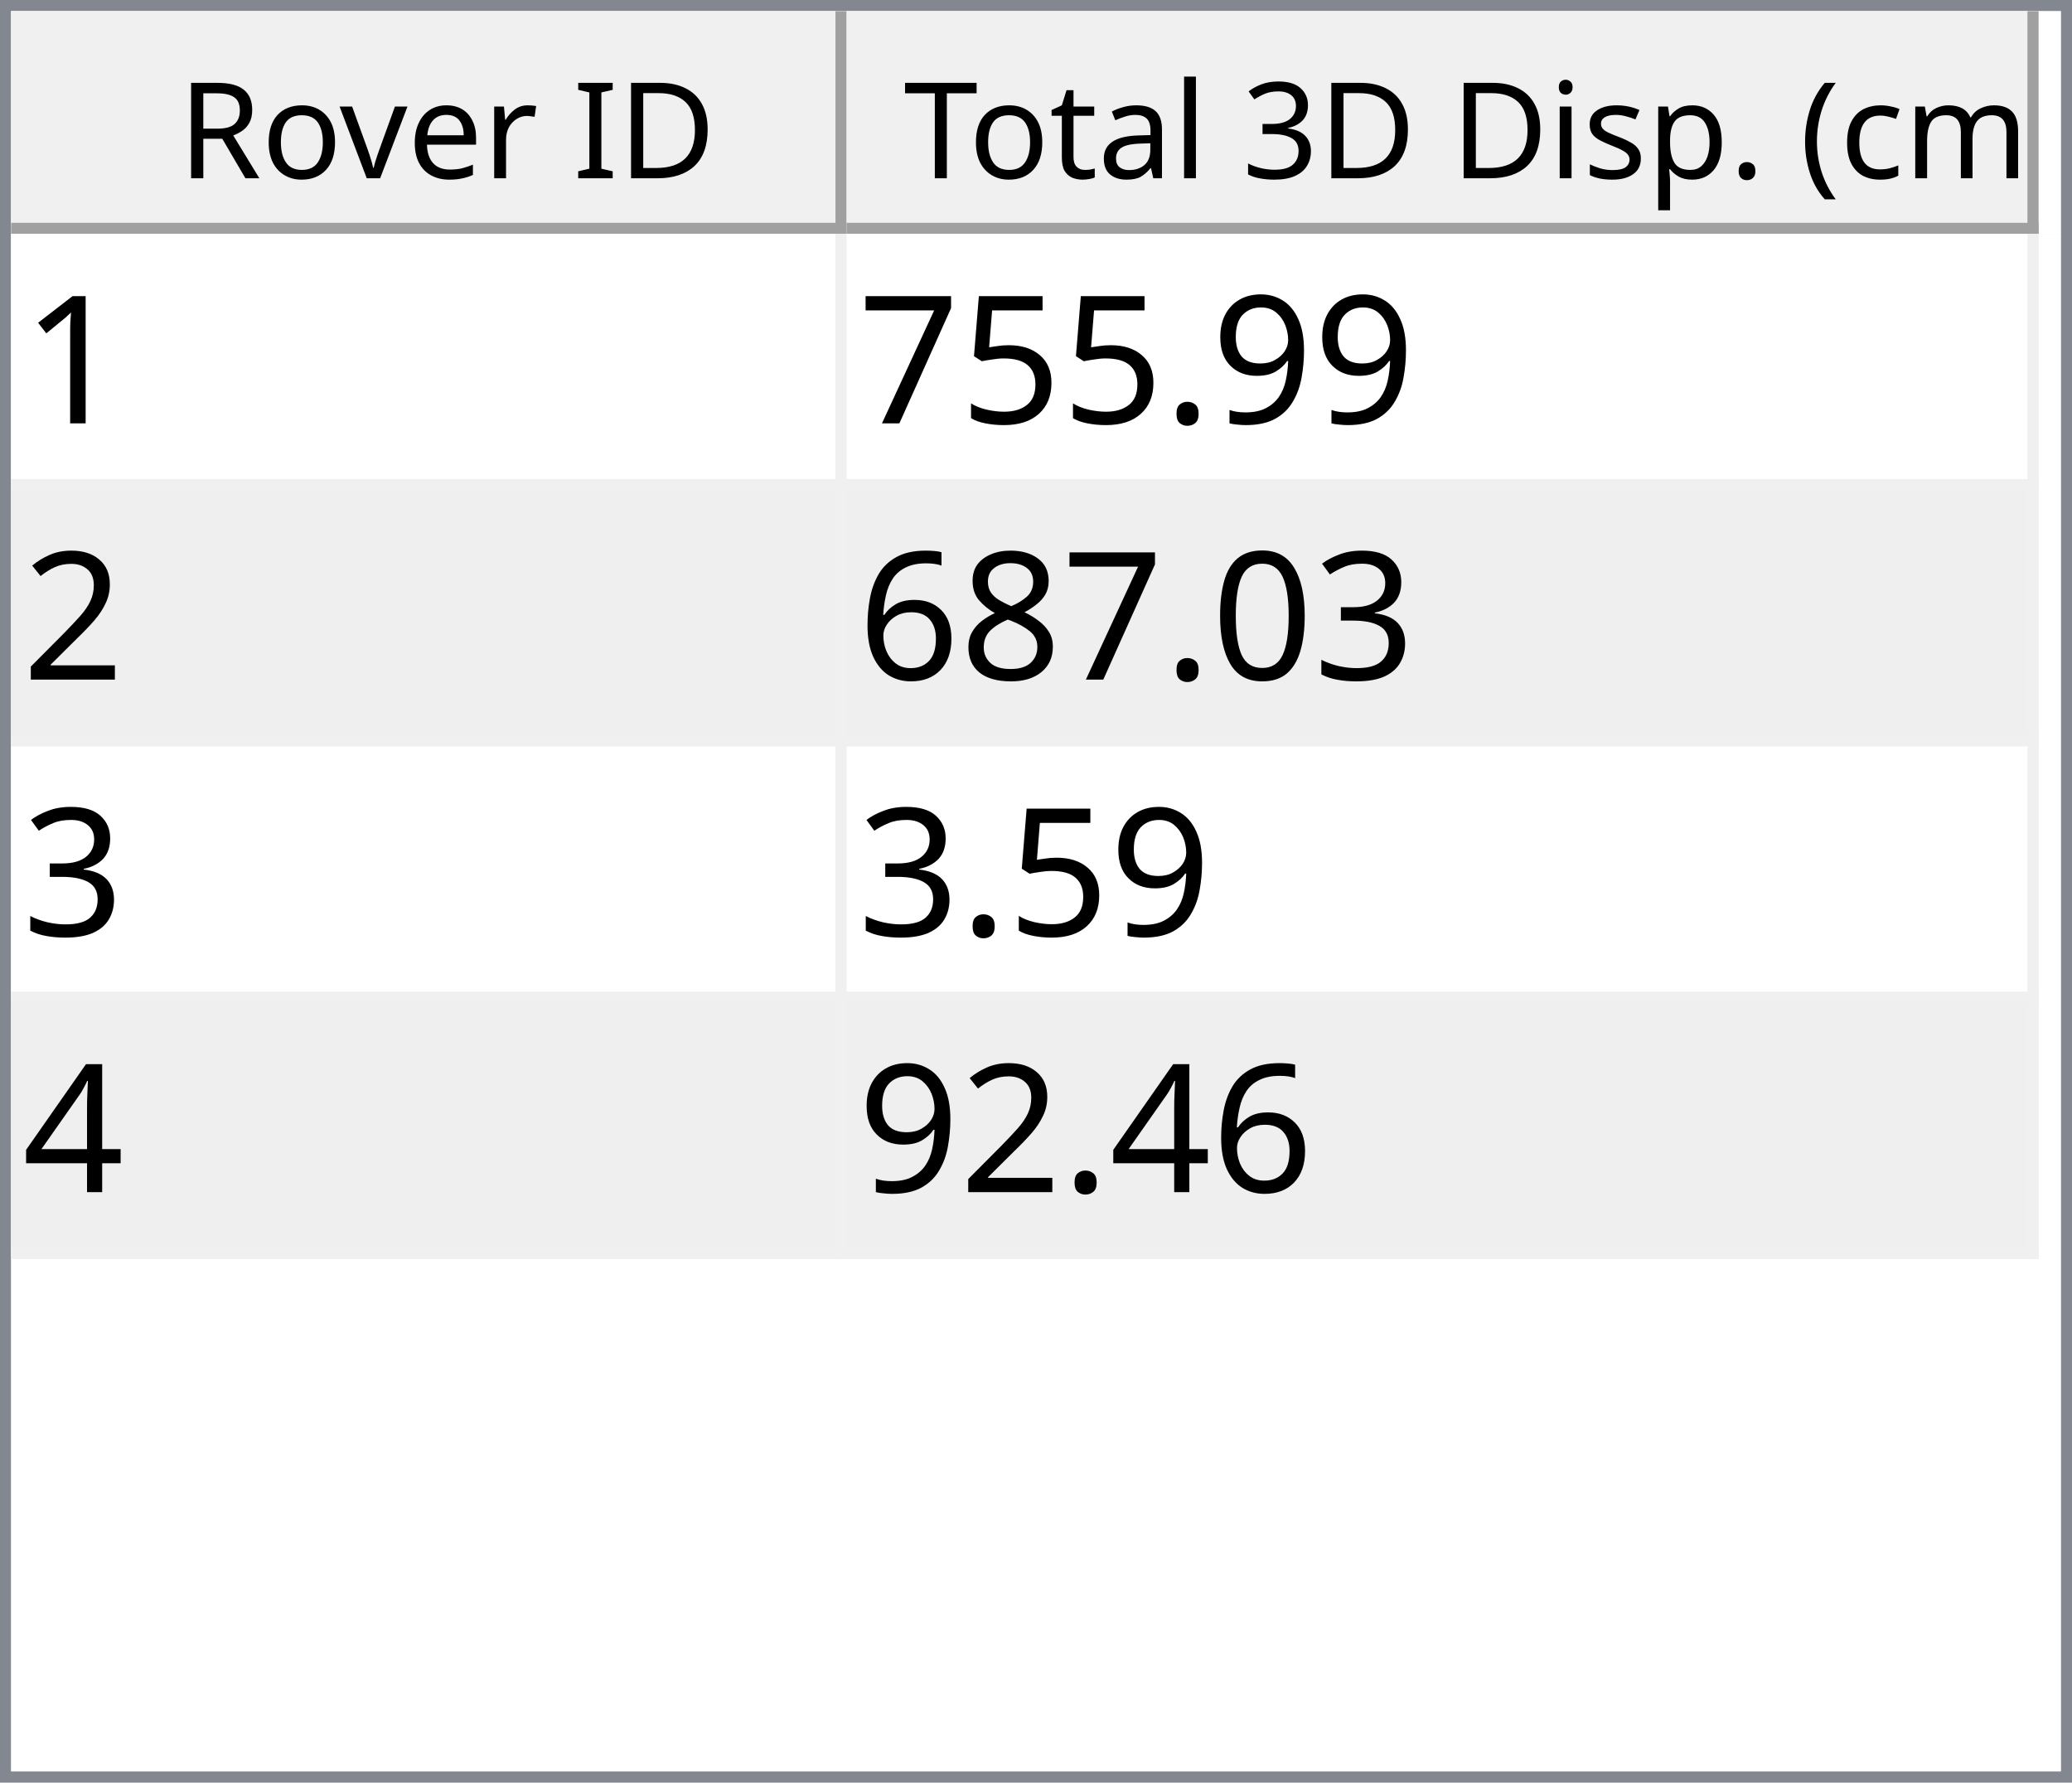
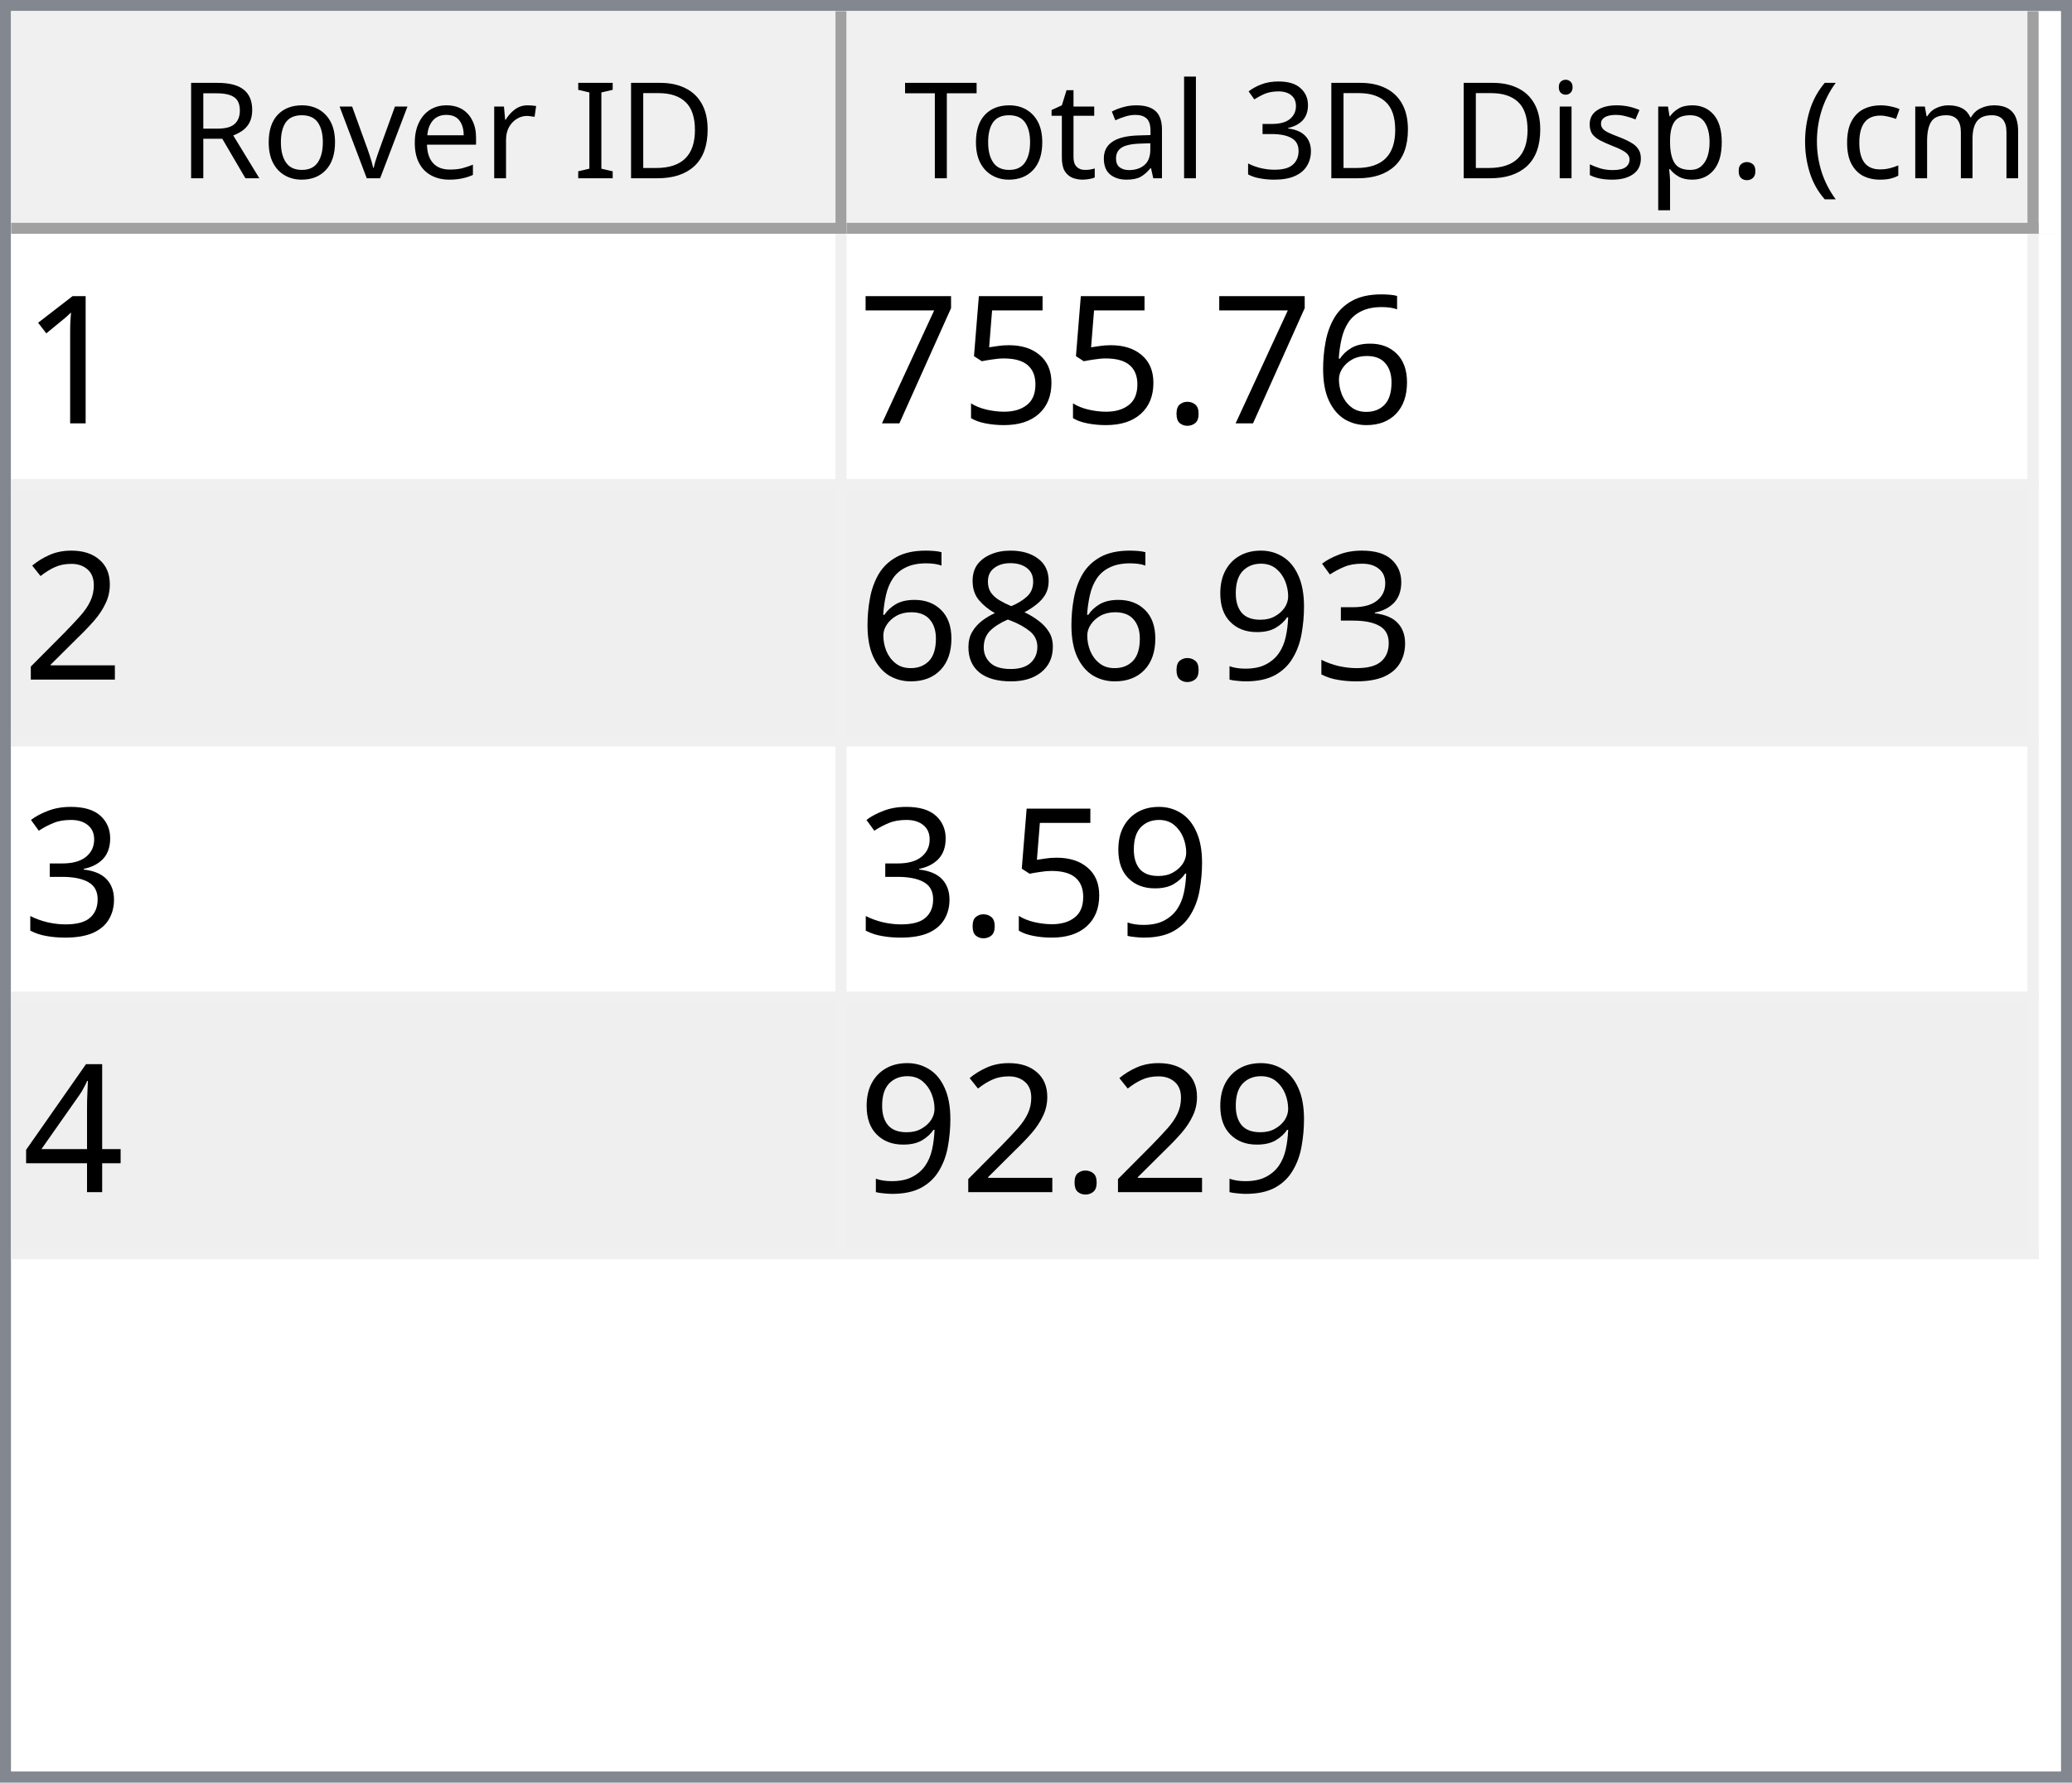
<svg xmlns="http://www.w3.org/2000/svg" style="fill-opacity:1; color-rendering:auto; color-interpolation:auto; text-rendering:auto; stroke:black; stroke-linecap:square; stroke-miterlimit:10; shape-rendering:auto; stroke-opacity:1; fill:black; stroke-dasharray:none; font-weight:normal; stroke-width:1; font-family:'Dialog'; font-style:normal; stroke-linejoin:miter; font-size:12px; stroke-dashoffset:0; image-rendering:auto;" width="186" height="160">
  <defs id="genericDefs" />
  <g>
    <defs id="defs1">
      <clipPath clipPathUnits="userSpaceOnUse" id="clipPath1">
        <path d="M0 0 L186 0 L186 160 L0 160 L0 0 Z" />
      </clipPath>
      <clipPath clipPathUnits="userSpaceOnUse" id="clipPath2">
        <path d="M0 0 L0 160 L186 160 L186 0 Z" />
      </clipPath>
      <clipPath clipPathUnits="userSpaceOnUse" id="clipPath3">
        <path d="M0 0 L0 20 L184 20 L184 0 Z" />
      </clipPath>
      <clipPath clipPathUnits="userSpaceOnUse" id="clipPath4">
        <path d="M0 0 L0 20 L75 20 L75 0 Z" />
      </clipPath>
      <clipPath clipPathUnits="userSpaceOnUse" id="clipPath5">
        <path d="M1 1 L1 19 L74 19 L74 1 Z" />
      </clipPath>
      <clipPath clipPathUnits="userSpaceOnUse" id="clipPath6">
        <path d="M0 0 L0 18 L73 18 L73 0 Z" />
      </clipPath>
      <clipPath clipPathUnits="userSpaceOnUse" id="clipPath7">
        <path d="M-0.5 -0.5 L-0.5 19.5 L74.5 19.5 L74.5 -0.5 Z" />
      </clipPath>
      <clipPath clipPathUnits="userSpaceOnUse" id="clipPath8">
        <path d="M0 0 L0 20 L107 20 L107 0 Z" />
      </clipPath>
      <clipPath clipPathUnits="userSpaceOnUse" id="clipPath9">
        <path d="M1 1 L1 19 L106 19 L106 1 Z" />
      </clipPath>
      <clipPath clipPathUnits="userSpaceOnUse" id="clipPath10">
        <path d="M0 0 L0 18 L105 18 L105 0 Z" />
      </clipPath>
      <clipPath clipPathUnits="userSpaceOnUse" id="clipPath11">
        <path d="M-0.5 -0.5 L-0.5 19.5 L106.5 19.5 L106.5 -0.5 Z" />
      </clipPath>
      <clipPath clipPathUnits="userSpaceOnUse" id="clipPath12">
        <path d="M0 0 L0 138 L184 138 L184 0 Z" />
      </clipPath>
      <clipPath clipPathUnits="userSpaceOnUse" id="clipPath13">
        <path d="M0 0 L0 92 L182 92 L182 0 Z" />
      </clipPath>
      <clipPath clipPathUnits="userSpaceOnUse" id="clipPath14">
        <path d="M-0.5 -0.5 L-0.5 91.5 L181.5 91.5 L181.5 -0.5 Z" />
      </clipPath>
      <clipPath clipPathUnits="userSpaceOnUse" id="clipPath15">
        <path d="M0 0 L0 22 L74 22 L74 0 Z" />
      </clipPath>
      <clipPath clipPathUnits="userSpaceOnUse" id="clipPath16">
        <path d="M0 0 L0 22 L106 22 L106 0 Z" />
      </clipPath>
      <font horiz-adv-x="64.551" id="font1">
        <font-face ascent="107.91" descent="25.098" units-per-em="100" style="font-style:normal; font-family:Segoe UI; font-weight:normal;" />
        <missing-glyph horiz-adv-x="64.551" d="M8.109 0 L8.109 68.266 L56.453 68.266 L56.453 0 L8.109 0 ZM15.328 7.234 L49.219 7.234 L49.219 61.031 L15.328 61.031 L15.328 7.234 Z" />
        <glyph unicode="D" horiz-adv-x="70.117" d="M9.188 0 L9.188 70.016 L28.516 70.016 Q65.531 70.016 65.531 35.891 Q65.531 19.672 55.25 9.836 Q44.969 0 27.734 0 L9.188 0 ZM17.391 62.594 L17.391 7.422 L27.828 7.422 Q41.609 7.422 49.273 14.797 Q56.938 22.172 56.938 35.688 Q56.938 62.594 28.328 62.594 L17.391 62.594 Z" />
        <glyph unicode="I" horiz-adv-x="26.611" d="M17.391 0 L9.188 0 L9.188 70.016 L17.391 70.016 L17.391 0 Z" />
        <glyph unicode=" " horiz-adv-x="27.393" d="" />
        <glyph unicode="r" horiz-adv-x="34.766" d="M34.188 41.891 Q32.078 43.5 28.125 43.5 Q23 43.5 19.555 38.672 Q16.109 33.844 16.109 25.484 L16.109 0 L8.109 0 L8.109 50 L16.109 50 L16.109 39.703 L16.312 39.703 Q18.016 44.969 21.531 47.922 Q25.047 50.875 29.391 50.875 Q32.516 50.875 34.188 50.203 L34.188 41.891 Z" />
        <glyph unicode="e" horiz-adv-x="52.295" d="M48.297 23 L12.984 23 Q13.188 14.656 17.484 10.109 Q21.781 5.562 29.297 5.562 Q37.75 5.562 44.828 11.141 L44.828 3.609 Q38.234 -1.172 27.391 -1.172 Q16.797 -1.172 10.742 5.641 Q4.688 12.453 4.688 24.812 Q4.688 36.469 11.305 43.82 Q17.922 51.172 27.734 51.172 Q37.547 51.172 42.922 44.828 Q48.297 38.484 48.297 27.203 L48.297 23 ZM40.094 29.781 Q40.047 36.719 36.75 40.578 Q33.453 44.438 27.594 44.438 Q21.922 44.438 17.969 40.383 Q14.016 36.328 13.094 29.781 L40.094 29.781 Z" />
        <glyph unicode="v" horiz-adv-x="47.9" d="M47.406 50 L27.484 0 L19.625 0 L0.688 50 L9.469 50 L22.172 13.672 Q23.578 9.672 23.922 6.688 L24.125 6.688 Q24.609 10.453 25.688 13.484 L38.969 50 L47.406 50 Z" />
        <glyph unicode="o" horiz-adv-x="58.594" d="M29 -1.172 Q17.922 -1.172 11.305 5.836 Q4.688 12.844 4.688 24.422 Q4.688 37.016 11.57 44.094 Q18.453 51.172 30.172 51.172 Q41.359 51.172 47.633 44.289 Q53.906 37.406 53.906 25.203 Q53.906 13.234 47.141 6.031 Q40.375 -1.172 29 -1.172 ZM29.594 44.438 Q21.875 44.438 17.383 39.188 Q12.891 33.938 12.891 24.703 Q12.891 15.828 17.43 10.695 Q21.969 5.562 29.594 5.562 Q37.359 5.562 41.531 10.594 Q45.703 15.625 45.703 24.906 Q45.703 34.281 41.531 39.359 Q37.359 44.438 29.594 44.438 Z" />
        <glyph unicode="R" horiz-adv-x="59.814" d="M59.375 0 L49.609 0 L37.891 19.625 Q36.281 22.359 34.766 24.289 Q33.25 26.219 31.664 27.438 Q30.078 28.656 28.25 29.219 Q26.422 29.781 24.125 29.781 L17.391 29.781 L17.391 0 L9.188 0 L9.188 70.016 L30.078 70.016 Q34.672 70.016 38.555 68.867 Q42.438 67.719 45.289 65.375 Q48.141 63.031 49.758 59.547 Q51.375 56.062 51.375 51.375 Q51.375 47.703 50.273 44.656 Q49.172 41.609 47.148 39.211 Q45.125 36.812 42.266 35.133 Q39.406 33.453 35.844 32.516 L35.844 32.328 Q37.594 31.547 38.891 30.547 Q40.188 29.547 41.359 28.18 Q42.531 26.812 43.68 25.078 Q44.828 23.344 46.234 21.047 L59.375 0 ZM17.391 62.594 L17.391 37.203 L28.516 37.203 Q31.594 37.203 34.203 38.133 Q36.812 39.062 38.719 40.797 Q40.625 42.531 41.703 45.047 Q42.781 47.562 42.781 50.688 Q42.781 56.297 39.141 59.445 Q35.5 62.594 28.609 62.594 L17.391 62.594 Z" />
        <glyph unicode=")" horiz-adv-x="30.176" d="M8.297 -15.922 L1.172 -15.922 Q16.406 2.344 16.406 26.812 Q16.406 51.469 1.078 70.016 L8.297 70.016 Q23.531 52.156 23.531 26.703 Q23.531 1.375 8.297 -15.922 Z" />
        <glyph unicode="m" horiz-adv-x="86.133" d="M79.109 0 L71.094 0 L71.094 28.719 Q71.094 37.016 68.531 40.727 Q65.969 44.438 59.906 44.438 Q54.781 44.438 51.195 39.75 Q47.609 35.062 47.609 28.516 L47.609 0 L39.594 0 L39.594 29.688 Q39.594 44.438 28.219 44.438 Q22.953 44.438 19.531 40.016 Q16.109 35.594 16.109 28.516 L16.109 0 L8.109 0 L8.109 50 L16.109 50 L16.109 42.094 L16.312 42.094 Q21.625 51.172 31.844 51.172 Q36.969 51.172 40.773 48.312 Q44.578 45.453 46 40.828 Q51.562 51.172 62.594 51.172 Q79.109 51.172 79.109 30.812 L79.109 0 Z" />
        <glyph unicode="c" horiz-adv-x="46.191" d="M42.188 2.297 Q36.422 -1.172 28.516 -1.172 Q17.828 -1.172 11.258 5.789 Q4.688 12.75 4.688 23.828 Q4.688 36.188 11.766 43.68 Q18.844 51.172 30.672 51.172 Q37.25 51.172 42.281 48.734 L42.281 40.531 Q36.719 44.438 30.375 44.438 Q22.703 44.438 17.797 38.945 Q12.891 33.453 12.891 24.516 Q12.891 15.719 17.508 10.641 Q22.125 5.562 29.891 5.562 Q36.422 5.562 42.188 9.906 L42.188 2.297 Z" />
        <glyph unicode="(" horiz-adv-x="30.176" d="M29.109 -15.922 L21.969 -15.922 Q6.844 1.375 6.844 26.703 Q6.844 52.156 21.969 70.016 L29.203 70.016 Q13.875 51.469 13.875 26.812 Q13.875 2.344 29.109 -15.922 Z" />
        <glyph unicode="." horiz-adv-x="21.68" d="M10.891 -1.078 Q8.641 -1.078 7.055 0.539 Q5.469 2.156 5.469 4.391 Q5.469 6.641 7.055 8.273 Q8.641 9.906 10.891 9.906 Q13.188 9.906 14.797 8.273 Q16.406 6.641 16.406 4.391 Q16.406 2.156 14.797 0.539 Q13.188 -1.078 10.891 -1.078 Z" />
        <glyph unicode="p" horiz-adv-x="58.789" d="M16.312 7.234 L16.109 7.234 L16.109 -23 L8.109 -23 L8.109 50 L16.109 50 L16.109 41.219 L16.312 41.219 Q22.219 51.172 33.594 51.172 Q43.266 51.172 48.688 44.461 Q54.109 37.75 54.109 26.469 Q54.109 13.922 48 6.375 Q41.891 -1.172 31.297 -1.172 Q21.578 -1.172 16.312 7.234 ZM16.109 27.391 L16.109 20.406 Q16.109 14.203 20.141 9.883 Q24.172 5.562 30.375 5.562 Q37.641 5.562 41.773 11.133 Q45.906 16.703 45.906 26.609 Q45.906 34.969 42.047 39.703 Q38.188 44.438 31.594 44.438 Q24.609 44.438 20.359 39.578 Q16.109 34.719 16.109 27.391 Z" />
        <glyph unicode="s" horiz-adv-x="42.432" d="M5.078 1.812 L5.078 10.406 Q11.625 5.562 19.484 5.562 Q30.031 5.562 30.031 12.594 Q30.031 14.594 29.125 15.992 Q28.219 17.391 26.68 18.461 Q25.141 19.531 23.07 20.383 Q21 21.234 18.609 22.172 Q15.281 23.484 12.766 24.828 Q10.25 26.172 8.57 27.859 Q6.891 29.547 6.031 31.695 Q5.172 33.844 5.172 36.719 Q5.172 40.234 6.789 42.945 Q8.406 45.656 11.086 47.484 Q13.766 49.312 17.211 50.242 Q20.656 51.172 24.312 51.172 Q30.812 51.172 35.938 48.922 L35.938 40.828 Q30.422 44.438 23.25 44.438 Q21 44.438 19.195 43.922 Q17.391 43.406 16.094 42.477 Q14.797 41.547 14.086 40.258 Q13.375 38.969 13.375 37.406 Q13.375 35.453 14.086 34.133 Q14.797 32.812 16.164 31.789 Q17.531 30.766 19.484 29.938 Q21.438 29.109 23.922 28.125 Q27.25 26.859 29.883 25.516 Q32.516 24.172 34.375 22.484 Q36.234 20.797 37.234 18.602 Q38.234 16.406 38.234 13.375 Q38.234 9.672 36.602 6.938 Q34.969 4.203 32.234 2.398 Q29.5 0.594 25.93 -0.289 Q22.359 -1.172 18.453 -1.172 Q10.75 -1.172 5.078 1.812 Z" />
        <glyph unicode="i" horiz-adv-x="24.219" d="M12.203 62.703 Q10.062 62.703 8.547 64.164 Q7.031 65.625 7.031 67.875 Q7.031 70.125 8.547 71.609 Q10.062 73.094 12.203 73.094 Q14.406 73.094 15.945 71.609 Q17.484 70.125 17.484 67.875 Q17.484 65.719 15.945 64.211 Q14.406 62.703 12.203 62.703 ZM16.109 0 L8.109 0 L8.109 50 L16.109 50 L16.109 0 Z" />
        <glyph unicode="3" horiz-adv-x="53.906" d="M46.531 19.828 Q46.531 15.094 44.75 11.211 Q42.969 7.328 39.719 4.57 Q36.469 1.812 31.93 0.297 Q27.391 -1.219 21.922 -1.219 Q11.922 -1.219 6 2.594 L6 11.188 Q13.094 5.609 22.219 5.609 Q25.875 5.609 28.828 6.539 Q31.781 7.469 33.906 9.227 Q36.031 10.984 37.18 13.477 Q38.328 15.969 38.328 19.094 Q38.328 32.812 18.797 32.812 L12.984 32.812 L12.984 39.594 L18.5 39.594 Q35.797 39.594 35.797 52.484 Q35.797 64.406 22.609 64.406 Q15.188 64.406 8.688 59.422 L8.688 67.188 Q15.375 71.188 24.609 71.188 Q29 71.188 32.57 69.969 Q36.141 68.75 38.68 66.555 Q41.219 64.359 42.609 61.281 Q44 58.203 44 54.5 Q44 40.672 30.031 36.719 L30.031 36.531 Q33.594 36.141 36.625 34.797 Q39.656 33.453 41.852 31.305 Q44.047 29.156 45.289 26.25 Q46.531 23.344 46.531 19.828 Z" />
        <glyph unicode="l" horiz-adv-x="24.219" d="M16.109 0 L8.109 0 L8.109 74.031 L16.109 74.031 L16.109 0 Z" />
        <glyph unicode="a" horiz-adv-x="50.879" d="M43.891 0 L35.891 0 L35.891 7.812 L35.688 7.812 Q30.469 -1.172 20.312 -1.172 Q12.844 -1.172 8.617 2.781 Q4.391 6.734 4.391 13.281 Q4.391 27.297 20.906 29.594 L35.891 31.688 Q35.891 44.438 25.594 44.438 Q16.547 44.438 9.281 38.281 L9.281 46.484 Q16.656 51.172 26.266 51.172 Q43.891 51.172 43.891 32.516 L43.891 0 ZM35.891 25.297 L23.828 23.641 Q18.266 22.859 15.43 20.875 Q12.594 18.891 12.594 13.875 Q12.594 10.203 15.211 7.883 Q17.828 5.562 22.172 5.562 Q28.125 5.562 32.008 9.742 Q35.891 13.922 35.891 20.312 L35.891 25.297 Z" />
        <glyph unicode="t" horiz-adv-x="33.887" d="M31.297 0.484 Q28.469 -1.078 23.828 -1.078 Q10.688 -1.078 10.688 13.578 L10.688 43.172 L2.094 43.172 L2.094 50 L10.688 50 L10.688 62.203 L18.703 64.797 L18.703 50 L31.297 50 L31.297 43.172 L18.703 43.172 L18.703 14.984 Q18.703 9.969 20.414 7.82 Q22.125 5.672 26.078 5.672 Q29.109 5.672 31.297 7.328 L31.297 0.484 Z" />
        <glyph unicode="T" horiz-adv-x="52.393" d="M50.594 62.594 L30.375 62.594 L30.375 0 L22.172 0 L22.172 62.594 L2 62.594 L2 70.016 L50.594 70.016 L50.594 62.594 Z" />
      </font>
      <font horiz-adv-x="75.0" id="font2">
        <font-face ascent="100.537" descent="21.973" units-per-em="100" style="font-style:normal; font-family:sans-serif; font-weight:normal;" />
        <missing-glyph horiz-adv-x="75.0" d="M12.5 0 L12.5 62.5 L62.5 62.5 L62.5 0 L12.5 0 ZM14.062 1.562 L60.938 1.562 L60.938 60.938 L14.062 60.938 L14.062 1.562 Z" />
        <glyph unicode="1" horiz-adv-x="55.615" d="M37.25 0 L28.469 0 L28.469 56 Q25.297 52.984 20.141 49.953 Q14.984 46.922 10.891 45.406 L10.891 53.906 Q18.266 57.375 23.781 62.305 Q29.297 67.234 31.594 71.875 L37.25 71.875 L37.25 0 Z" />
-         <glyph unicode="9" horiz-adv-x="55.615" d="M5.469 16.547 L13.922 17.328 Q14.984 11.375 18.016 8.688 Q21.047 6 25.781 6 Q29.828 6 32.883 7.859 Q35.938 9.719 37.891 12.82 Q39.844 15.922 41.164 21.195 Q42.484 26.469 42.484 31.938 Q42.484 32.516 42.438 33.688 Q39.797 29.5 35.234 26.883 Q30.672 24.266 25.344 24.266 Q16.453 24.266 10.305 30.711 Q4.156 37.156 4.156 47.703 Q4.156 58.594 10.578 65.234 Q17 71.875 26.656 71.875 Q33.641 71.875 39.43 68.117 Q45.219 64.359 48.219 57.398 Q51.219 50.438 51.219 37.25 Q51.219 23.531 48.242 15.406 Q45.266 7.281 39.383 3.031 Q33.5 -1.219 25.594 -1.219 Q17.188 -1.219 11.867 3.445 Q6.547 8.109 5.469 16.547 ZM41.453 48.141 Q41.453 55.719 37.43 60.156 Q33.406 64.594 27.734 64.594 Q21.875 64.594 17.531 59.812 Q13.188 55.031 13.188 47.406 Q13.188 40.578 17.312 36.305 Q21.438 32.031 27.484 32.031 Q33.594 32.031 37.523 36.305 Q41.453 40.578 41.453 48.141 Z" />
+         <glyph unicode="6" horiz-adv-x="55.615" d="M49.75 54.047 L41.016 53.375 Q39.844 58.547 37.703 60.891 Q34.125 64.656 28.906 64.656 Q24.703 64.656 21.531 62.312 Q17.391 59.281 14.992 53.469 Q12.594 47.656 12.5 36.922 Q15.672 41.75 20.266 44.094 Q24.859 46.438 29.891 46.438 Q38.672 46.438 44.852 39.969 Q51.031 33.5 51.031 23.25 Q51.031 16.5 48.125 10.719 Q45.219 4.938 40.141 1.859 Q35.062 -1.219 28.609 -1.219 Q17.625 -1.219 10.695 6.859 Q3.766 14.938 3.766 33.5 Q3.766 54.25 11.422 63.672 Q18.109 71.875 29.438 71.875 Q37.891 71.875 43.289 67.141 Q48.688 62.406 49.75 54.047 ZM13.875 23.188 Q13.875 18.656 15.797 14.508 Q17.719 10.359 21.188 8.18 Q24.656 6 28.469 6 Q34.031 6 38.039 10.492 Q42.047 14.984 42.047 22.703 Q42.047 30.125 38.086 34.398 Q34.125 38.672 28.125 38.672 Q22.172 38.672 18.023 34.398 Q13.875 30.125 13.875 23.188 Z" />
        <glyph unicode="." horiz-adv-x="27.783" d="M9.078 0 L9.078 10.016 L19.094 10.016 L19.094 0 L9.078 0 Z" />
        <glyph unicode="5" horiz-adv-x="55.615" d="M4.156 18.75 L13.375 19.531 Q14.406 12.797 18.141 9.398 Q21.875 6 27.156 6 Q33.5 6 37.891 10.789 Q42.281 15.578 42.281 23.484 Q42.281 31 38.062 35.352 Q33.844 39.703 27 39.703 Q22.75 39.703 19.336 37.773 Q15.922 35.844 13.969 32.766 L5.719 33.844 L12.641 70.609 L48.25 70.609 L48.25 62.203 L19.672 62.203 L15.828 42.969 Q22.266 47.469 29.344 47.469 Q38.719 47.469 45.164 40.969 Q51.609 34.469 51.609 24.266 Q51.609 14.547 45.953 7.469 Q39.062 -1.219 27.156 -1.219 Q17.391 -1.219 11.211 4.25 Q5.031 9.719 4.156 18.75 Z" />
        <glyph unicode="7" horiz-adv-x="55.615" d="M4.734 62.203 L4.734 70.656 L51.078 70.656 L51.078 63.812 Q44.234 56.547 37.523 44.484 Q30.812 32.422 27.156 19.672 Q24.516 10.688 23.781 0 L14.75 0 Q14.891 8.453 18.062 20.414 Q21.234 32.375 27.172 43.484 Q33.109 54.594 39.797 62.203 L4.734 62.203 Z" />
        <glyph unicode="2" horiz-adv-x="55.615" d="M50.344 8.453 L50.344 0 L3.031 0 Q2.938 3.172 4.047 6.109 Q5.859 10.938 9.836 15.625 Q13.812 20.312 21.344 26.469 Q33.016 36.031 37.117 41.625 Q41.219 47.219 41.219 52.203 Q41.219 57.422 37.477 61.008 Q33.734 64.594 27.734 64.594 Q21.391 64.594 17.578 60.789 Q13.766 56.984 13.719 50.25 L4.688 51.172 Q5.609 61.281 11.664 66.578 Q17.719 71.875 27.938 71.875 Q38.234 71.875 44.242 66.164 Q50.25 60.453 50.25 52 Q50.25 47.703 48.492 43.555 Q46.734 39.406 42.656 34.812 Q38.578 30.219 29.109 22.219 Q21.188 15.578 18.945 13.211 Q16.703 10.844 15.234 8.453 L50.344 8.453 Z" />
        <glyph unicode="3" horiz-adv-x="55.615" d="M4.203 18.891 L12.984 20.062 Q14.5 12.594 18.141 9.297 Q21.781 6 27 6 Q33.203 6 37.477 10.297 Q41.75 14.594 41.75 20.953 Q41.75 27 37.797 30.93 Q33.844 34.859 27.734 34.859 Q25.25 34.859 21.531 33.891 L22.516 41.609 Q23.391 41.5 23.922 41.5 Q29.547 41.5 34.039 44.43 Q38.531 47.359 38.531 53.469 Q38.531 58.297 35.258 61.477 Q31.984 64.656 26.812 64.656 Q21.688 64.656 18.266 61.43 Q14.844 58.203 13.875 51.766 L5.078 53.328 Q6.688 62.156 12.398 67.016 Q18.109 71.875 26.609 71.875 Q32.469 71.875 37.398 69.359 Q42.328 66.844 44.945 62.5 Q47.562 58.156 47.562 53.266 Q47.562 48.641 45.07 44.828 Q42.578 41.016 37.703 38.766 Q44.047 37.312 47.562 32.695 Q51.078 28.078 51.078 21.141 Q51.078 11.766 44.242 5.25 Q37.406 -1.266 26.953 -1.266 Q17.531 -1.266 11.305 4.352 Q5.078 9.969 4.203 18.891 Z" />
-         <glyph unicode="0" horiz-adv-x="55.615" d="M4.156 35.297 Q4.156 48 6.766 55.742 Q9.375 63.484 14.523 67.68 Q19.672 71.875 27.484 71.875 Q33.25 71.875 37.594 69.555 Q41.938 67.234 44.773 62.867 Q47.609 58.5 49.219 52.227 Q50.828 45.953 50.828 35.297 Q50.828 22.703 48.242 14.969 Q45.656 7.234 40.508 3.008 Q35.359 -1.219 27.484 -1.219 Q17.141 -1.219 11.234 6.203 Q4.156 15.141 4.156 35.297 ZM13.188 35.297 Q13.188 17.672 17.312 11.836 Q21.438 6 27.484 6 Q33.547 6 37.672 11.859 Q41.797 17.719 41.797 35.297 Q41.797 52.984 37.672 58.789 Q33.547 64.594 27.391 64.594 Q21.344 64.594 17.719 59.469 Q13.188 52.938 13.188 35.297 Z" />
+         <glyph unicode="9" horiz-adv-x="55.615" d="M5.469 16.547 L13.922 17.328 Q14.984 11.375 18.016 8.688 Q21.047 6 25.781 6 Q29.828 6 32.883 7.859 Q35.938 9.719 37.891 12.82 Q39.844 15.922 41.164 21.195 Q42.484 26.469 42.484 31.938 Q42.484 32.516 42.438 33.688 Q39.797 29.5 35.234 26.883 Q30.672 24.266 25.344 24.266 Q16.453 24.266 10.305 30.711 Q4.156 37.156 4.156 47.703 Q4.156 58.594 10.578 65.234 Q17 71.875 26.656 71.875 Q33.641 71.875 39.43 68.117 Q45.219 64.359 48.219 57.398 Q51.219 50.438 51.219 37.25 Q51.219 23.531 48.242 15.406 Q45.266 7.281 39.383 3.031 Q33.5 -1.219 25.594 -1.219 Q17.188 -1.219 11.867 3.445 Q6.547 8.109 5.469 16.547 ZM41.453 48.141 Q41.453 55.719 37.43 60.156 Q33.406 64.594 27.734 64.594 Q21.875 64.594 17.531 59.812 Q13.188 55.031 13.188 47.406 Q13.188 40.578 17.312 36.305 Q21.438 32.031 27.484 32.031 Q33.594 32.031 37.523 36.305 Q41.453 40.578 41.453 48.141 Z" />
        <glyph unicode="8" horiz-adv-x="55.615" d="M17.672 38.812 Q12.203 40.828 9.57 44.539 Q6.938 48.25 6.938 53.422 Q6.938 61.234 12.555 66.555 Q18.172 71.875 27.484 71.875 Q36.859 71.875 42.578 66.43 Q48.297 60.984 48.297 53.172 Q48.297 48.188 45.68 44.508 Q43.062 40.828 37.75 38.812 Q44.344 36.672 47.781 31.883 Q51.219 27.094 51.219 20.453 Q51.219 11.281 44.727 5.031 Q38.234 -1.219 27.641 -1.219 Q17.047 -1.219 10.547 5.055 Q4.047 11.328 4.047 20.703 Q4.047 27.688 7.594 32.398 Q11.141 37.109 17.672 38.812 ZM15.922 53.719 Q15.922 48.641 19.195 45.414 Q22.469 42.188 27.688 42.188 Q32.766 42.188 36.016 45.383 Q39.266 48.578 39.266 53.219 Q39.266 58.062 35.914 61.359 Q32.562 64.656 27.594 64.656 Q22.562 64.656 19.242 61.43 Q15.922 58.203 15.922 53.719 ZM13.094 20.656 Q13.094 16.891 14.875 13.375 Q16.656 9.859 20.172 7.93 Q23.688 6 27.734 6 Q34.031 6 38.133 10.055 Q42.234 14.109 42.234 20.359 Q42.234 26.703 38.016 30.859 Q33.797 35.016 27.438 35.016 Q21.234 35.016 17.164 30.914 Q13.094 26.812 13.094 20.656 Z" />
-         <glyph unicode="6" horiz-adv-x="55.615" d="M49.75 54.047 L41.016 53.375 Q39.844 58.547 37.703 60.891 Q34.125 64.656 28.906 64.656 Q24.703 64.656 21.531 62.312 Q17.391 59.281 14.992 53.469 Q12.594 47.656 12.5 36.922 Q15.672 41.75 20.266 44.094 Q24.859 46.438 29.891 46.438 Q38.672 46.438 44.852 39.969 Q51.031 33.5 51.031 23.25 Q51.031 16.5 48.125 10.719 Q45.219 4.938 40.141 1.859 Q35.062 -1.219 28.609 -1.219 Q17.625 -1.219 10.695 6.859 Q3.766 14.938 3.766 33.5 Q3.766 54.25 11.422 63.672 Q18.109 71.875 29.438 71.875 Q37.891 71.875 43.289 67.141 Q48.688 62.406 49.75 54.047 ZM13.875 23.188 Q13.875 18.656 15.797 14.508 Q17.719 10.359 21.188 8.18 Q24.656 6 28.469 6 Q34.031 6 38.039 10.492 Q42.047 14.984 42.047 22.703 Q42.047 30.125 38.086 34.398 Q34.125 38.672 28.125 38.672 Q22.172 38.672 18.023 34.398 Q13.875 30.125 13.875 23.188 Z" />
        <glyph unicode="4" horiz-adv-x="55.615" d="M32.328 0 L32.328 17.141 L1.266 17.141 L1.266 25.203 L33.938 71.578 L41.109 71.578 L41.109 25.203 L50.781 25.203 L50.781 17.141 L41.109 17.141 L41.109 0 L32.328 0 ZM32.328 25.203 L32.328 57.469 L9.906 25.203 L32.328 25.203 Z" />
      </font>
    </defs>
    <g style="fill:white; stroke:white;">
      <rect x="0" y="0" width="186" style="clip-path:url(#clipPath1); stroke:none;" height="160" />
    </g>
    <g style="fill:white; text-rendering:optimizeSpeed; color-rendering:optimizeSpeed; image-rendering:optimizeSpeed; shape-rendering:crispEdges; stroke:white; color-interpolation:sRGB;">
      <rect x="0" width="186" height="160" y="0" style="stroke:none;" />
      <path style="stroke:none;" d="M0 160 L186 160 L186 0 L0 0 Z" />
    </g>
    <g style="fill:rgb(240,240,240); font-family:'Segoe UI'; stroke:rgb(240,240,240);">
      <rect x="0" y="0" width="186" style="clip-path:url(#clipPath2); stroke:none;" height="160" />
    </g>
    <g style="fill:rgb(130,135,144); font-family:'Segoe UI'; stroke:rgb(130,135,144);">
      <path d="M0 0 L186 0 L186 160 L0 160 L0 0 ZM1 1 L185 1 L185 159 L1 159 L1 1 Z" style="fill-rule:evenodd; clip-path:url(#clipPath2); stroke:none;" />
    </g>
    <g style="fill:white; font-family:'Segoe UI'; stroke:white;" transform="translate(1,1)">
      <rect x="0" y="0" width="184" style="clip-path:url(#clipPath3); stroke:none;" height="20" />
    </g>
    <g style="fill:rgb(240,240,240); font-family:'Segoe UI'; stroke:rgb(240,240,240);" transform="translate(1,1)">
      <rect x="0" y="0" width="75" style="clip-path:url(#clipPath4); stroke:none;" height="20" />
    </g>
    <g style="font-family:'Segoe UI';" transform="translate(2,2)">
      <text x="14" xml:space="preserve" y="14" style="clip-path:url(#clipPath6); stroke:none;">Rover ID</text>
    </g>
    <g style="fill:rgb(160,160,160); font-family:'Segoe UI'; stroke:rgb(160,160,160); stroke-linejoin:bevel;" transform="translate(1.5,1.5)">
      <line x1="74" x2="74" y1="0" style="fill:none; clip-path:url(#clipPath7);" y2="19" />
    </g>
    <g style="fill:rgb(160,160,160); font-family:'Segoe UI'; stroke:rgb(160,160,160); stroke-linejoin:bevel;" transform="matrix(1,0,0,1,1,1) translate(0.5,0.5)">
      <line x1="0" x2="74" y1="19" style="fill:none; clip-path:url(#clipPath7);" y2="19" />
    </g>
    <g style="fill:rgb(240,240,240); font-family:'Segoe UI'; stroke:rgb(240,240,240);" transform="translate(76,1)">
      <rect x="0" y="0" width="107" style="clip-path:url(#clipPath8); stroke:none;" height="20" />
    </g>
    <g style="font-family:'Segoe UI';" transform="translate(77,2)">
      <text x="1" xml:space="preserve" y="14" style="clip-path:url(#clipPath10); stroke:none;"> Total 3D Disp. (cm)</text>
    </g>
    <g style="fill:rgb(160,160,160); font-family:'Segoe UI'; stroke:rgb(160,160,160); stroke-linejoin:bevel;" transform="translate(76.5,1.5)">
      <line x1="106" x2="106" y1="0" style="fill:none; clip-path:url(#clipPath11);" y2="19" />
    </g>
    <g style="fill:rgb(160,160,160); font-family:'Segoe UI'; stroke:rgb(160,160,160); stroke-linejoin:bevel;" transform="matrix(1,0,0,1,76,1) translate(0.5,0.5)">
      <line x1="0" x2="106" y1="19" style="fill:none; clip-path:url(#clipPath11);" y2="19" />
    </g>
    <g style="fill:white; font-family:'Segoe UI'; stroke:white;" transform="translate(1,21)">
      <rect x="0" y="0" width="184" style="clip-path:url(#clipPath12); stroke:none;" height="138" />
    </g>
    <g style="fill:rgb(240,240,240); font-size:16px; font-family:sans-serif; stroke:rgb(240,240,240);" transform="translate(1,21)">
      <rect x="0" y="0" width="182" style="clip-path:url(#clipPath13); stroke:none;" height="92" />
      <line transform="translate(0.5,0.5)" x1="0" x2="181" y1="22" style="clip-path:url(#clipPath14); fill:none; stroke-linejoin:bevel;" y2="22" />
    </g>
    <g transform="matrix(1,0,0,1,1,21) translate(0.5,0.5)" style="fill:rgb(240,240,240); font-size:16px; font-family:sans-serif; stroke:rgb(240,240,240); stroke-linejoin:bevel;">
      <line x1="0" x2="181" y1="45" style="fill:none; clip-path:url(#clipPath14);" y2="45" />
    </g>
    <g transform="matrix(1,0,0,1,1,21) translate(0.5,0.5)" style="fill:rgb(240,240,240); font-size:16px; font-family:sans-serif; stroke:rgb(240,240,240); stroke-linejoin:bevel;">
      <line x1="0" x2="181" y1="68" style="fill:none; clip-path:url(#clipPath14);" y2="68" />
    </g>
    <g transform="matrix(1,0,0,1,1,21) translate(0.5,0.5)" style="fill:rgb(240,240,240); font-size:16px; font-family:sans-serif; stroke:rgb(240,240,240); stroke-linejoin:bevel;">
      <line x1="0" x2="181" y1="91" style="fill:none; clip-path:url(#clipPath14);" y2="91" />
    </g>
    <g transform="matrix(1,0,0,1,1,21) translate(0.5,0.5)" style="fill:rgb(240,240,240); font-size:16px; font-family:sans-serif; stroke:rgb(240,240,240); stroke-linejoin:bevel;">
      <line x1="74" x2="74" y1="0" style="fill:none; clip-path:url(#clipPath14);" y2="91" />
    </g>
    <g transform="matrix(1,0,0,1,1,21) translate(0.5,0.5)" style="fill:rgb(240,240,240); font-size:16px; font-family:sans-serif; stroke:rgb(240,240,240); stroke-linejoin:bevel;">
      <line x1="181" x2="181" y1="0" style="fill:none; clip-path:url(#clipPath14);" y2="91" />
    </g>
    <g style="fill:white; font-size:16px; font-family:sans-serif; stroke:white;" transform="matrix(1,0,0,1,1,21)">
      <rect x="0" y="0" width="74" style="clip-path:url(#clipPath15); stroke:none;" height="22" />
      <text x="1" y="17" style="fill:black; clip-path:url(#clipPath15); stroke:none;" xml:space="preserve">1</text>
    </g>
    <g style="fill:white; font-size:16px; font-family:sans-serif; stroke:white;" transform="matrix(1,0,0,1,1,21) translate(75,0)">
      <rect x="0" y="0" width="106" style="clip-path:url(#clipPath16); stroke:none;" height="22" />
-       <text x="1" y="17" style="fill:black; clip-path:url(#clipPath16); stroke:none;" xml:space="preserve">755.99</text>
+       <text x="1" y="17" style="fill:black; clip-path:url(#clipPath16); stroke:none;" xml:space="preserve">755.76</text>
    </g>
    <g style="fill:rgb(239,239,239); font-size:16px; font-family:sans-serif; stroke:rgb(239,239,239);" transform="matrix(1,0,0,1,1,21) translate(0,23)">
      <rect x="0" y="0" width="74" style="clip-path:url(#clipPath15); stroke:none;" height="22" />
      <text x="1" y="17" style="fill:black; clip-path:url(#clipPath15); stroke:none;" xml:space="preserve">2</text>
    </g>
    <g style="fill:rgb(239,239,239); font-size:16px; font-family:sans-serif; stroke:rgb(239,239,239);" transform="matrix(1,0,0,1,1,21) translate(75,23)">
      <rect x="0" y="0" width="106" style="clip-path:url(#clipPath16); stroke:none;" height="22" />
-       <text x="1" y="17" style="fill:black; clip-path:url(#clipPath16); stroke:none;" xml:space="preserve">687.03</text>
+       <text x="1" y="17" style="fill:black; clip-path:url(#clipPath16); stroke:none;" xml:space="preserve">686.93</text>
    </g>
    <g style="fill:white; font-size:16px; font-family:sans-serif; stroke:white;" transform="matrix(1,0,0,1,1,21) translate(0,46)">
      <rect x="0" y="0" width="74" style="clip-path:url(#clipPath15); stroke:none;" height="22" />
      <text x="1" y="17" style="fill:black; clip-path:url(#clipPath15); stroke:none;" xml:space="preserve">3</text>
    </g>
    <g style="fill:white; font-size:16px; font-family:sans-serif; stroke:white;" transform="matrix(1,0,0,1,1,21) translate(75,46)">
      <rect x="0" y="0" width="106" style="clip-path:url(#clipPath16); stroke:none;" height="22" />
      <text x="1" y="17" style="fill:black; clip-path:url(#clipPath16); stroke:none;" xml:space="preserve">3.59</text>
    </g>
    <g style="fill:rgb(239,239,239); font-size:16px; font-family:sans-serif; stroke:rgb(239,239,239);" transform="matrix(1,0,0,1,1,21) translate(0,69)">
      <rect x="0" y="0" width="74" style="clip-path:url(#clipPath15); stroke:none;" height="22" />
      <text x="1" y="17" style="fill:black; clip-path:url(#clipPath15); stroke:none;" xml:space="preserve">4</text>
    </g>
    <g style="fill:rgb(239,239,239); font-size:16px; font-family:sans-serif; stroke:rgb(239,239,239);" transform="matrix(1,0,0,1,1,21) translate(75,69)">
      <rect x="0" y="0" width="106" style="clip-path:url(#clipPath16); stroke:none;" height="22" />
-       <text x="1" y="17" style="fill:black; clip-path:url(#clipPath16); stroke:none;" xml:space="preserve">92.46</text>
+       <text x="1" y="17" style="fill:black; clip-path:url(#clipPath16); stroke:none;" xml:space="preserve">92.29</text>
    </g>
  </g>
</svg>
